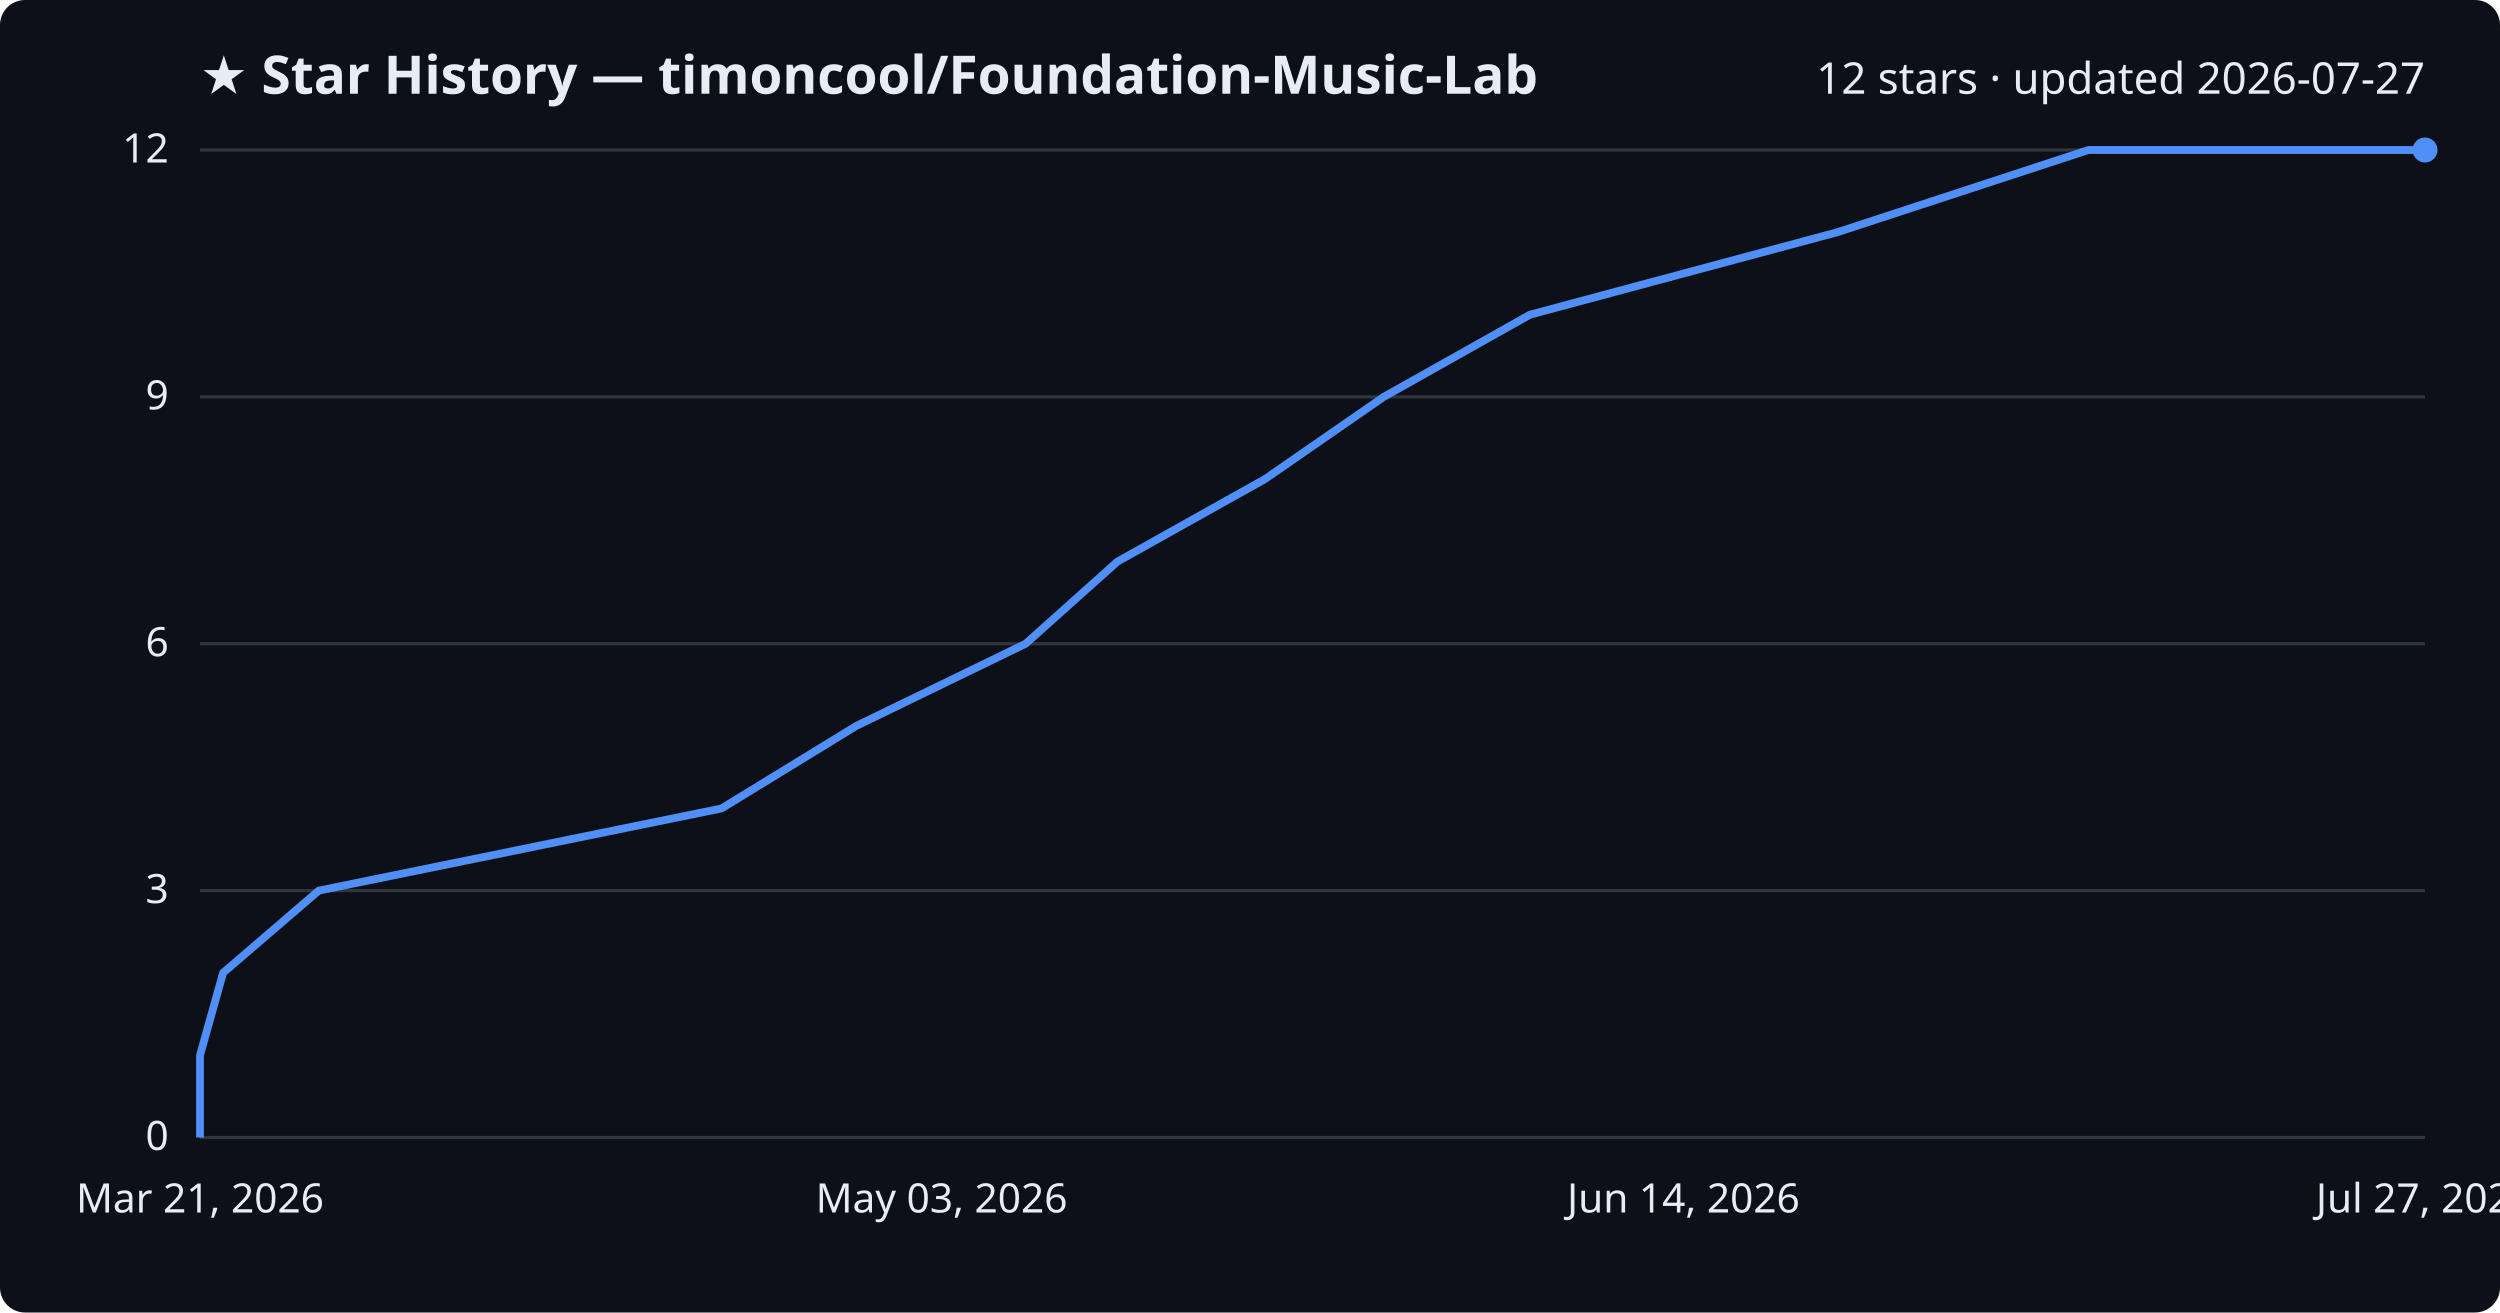
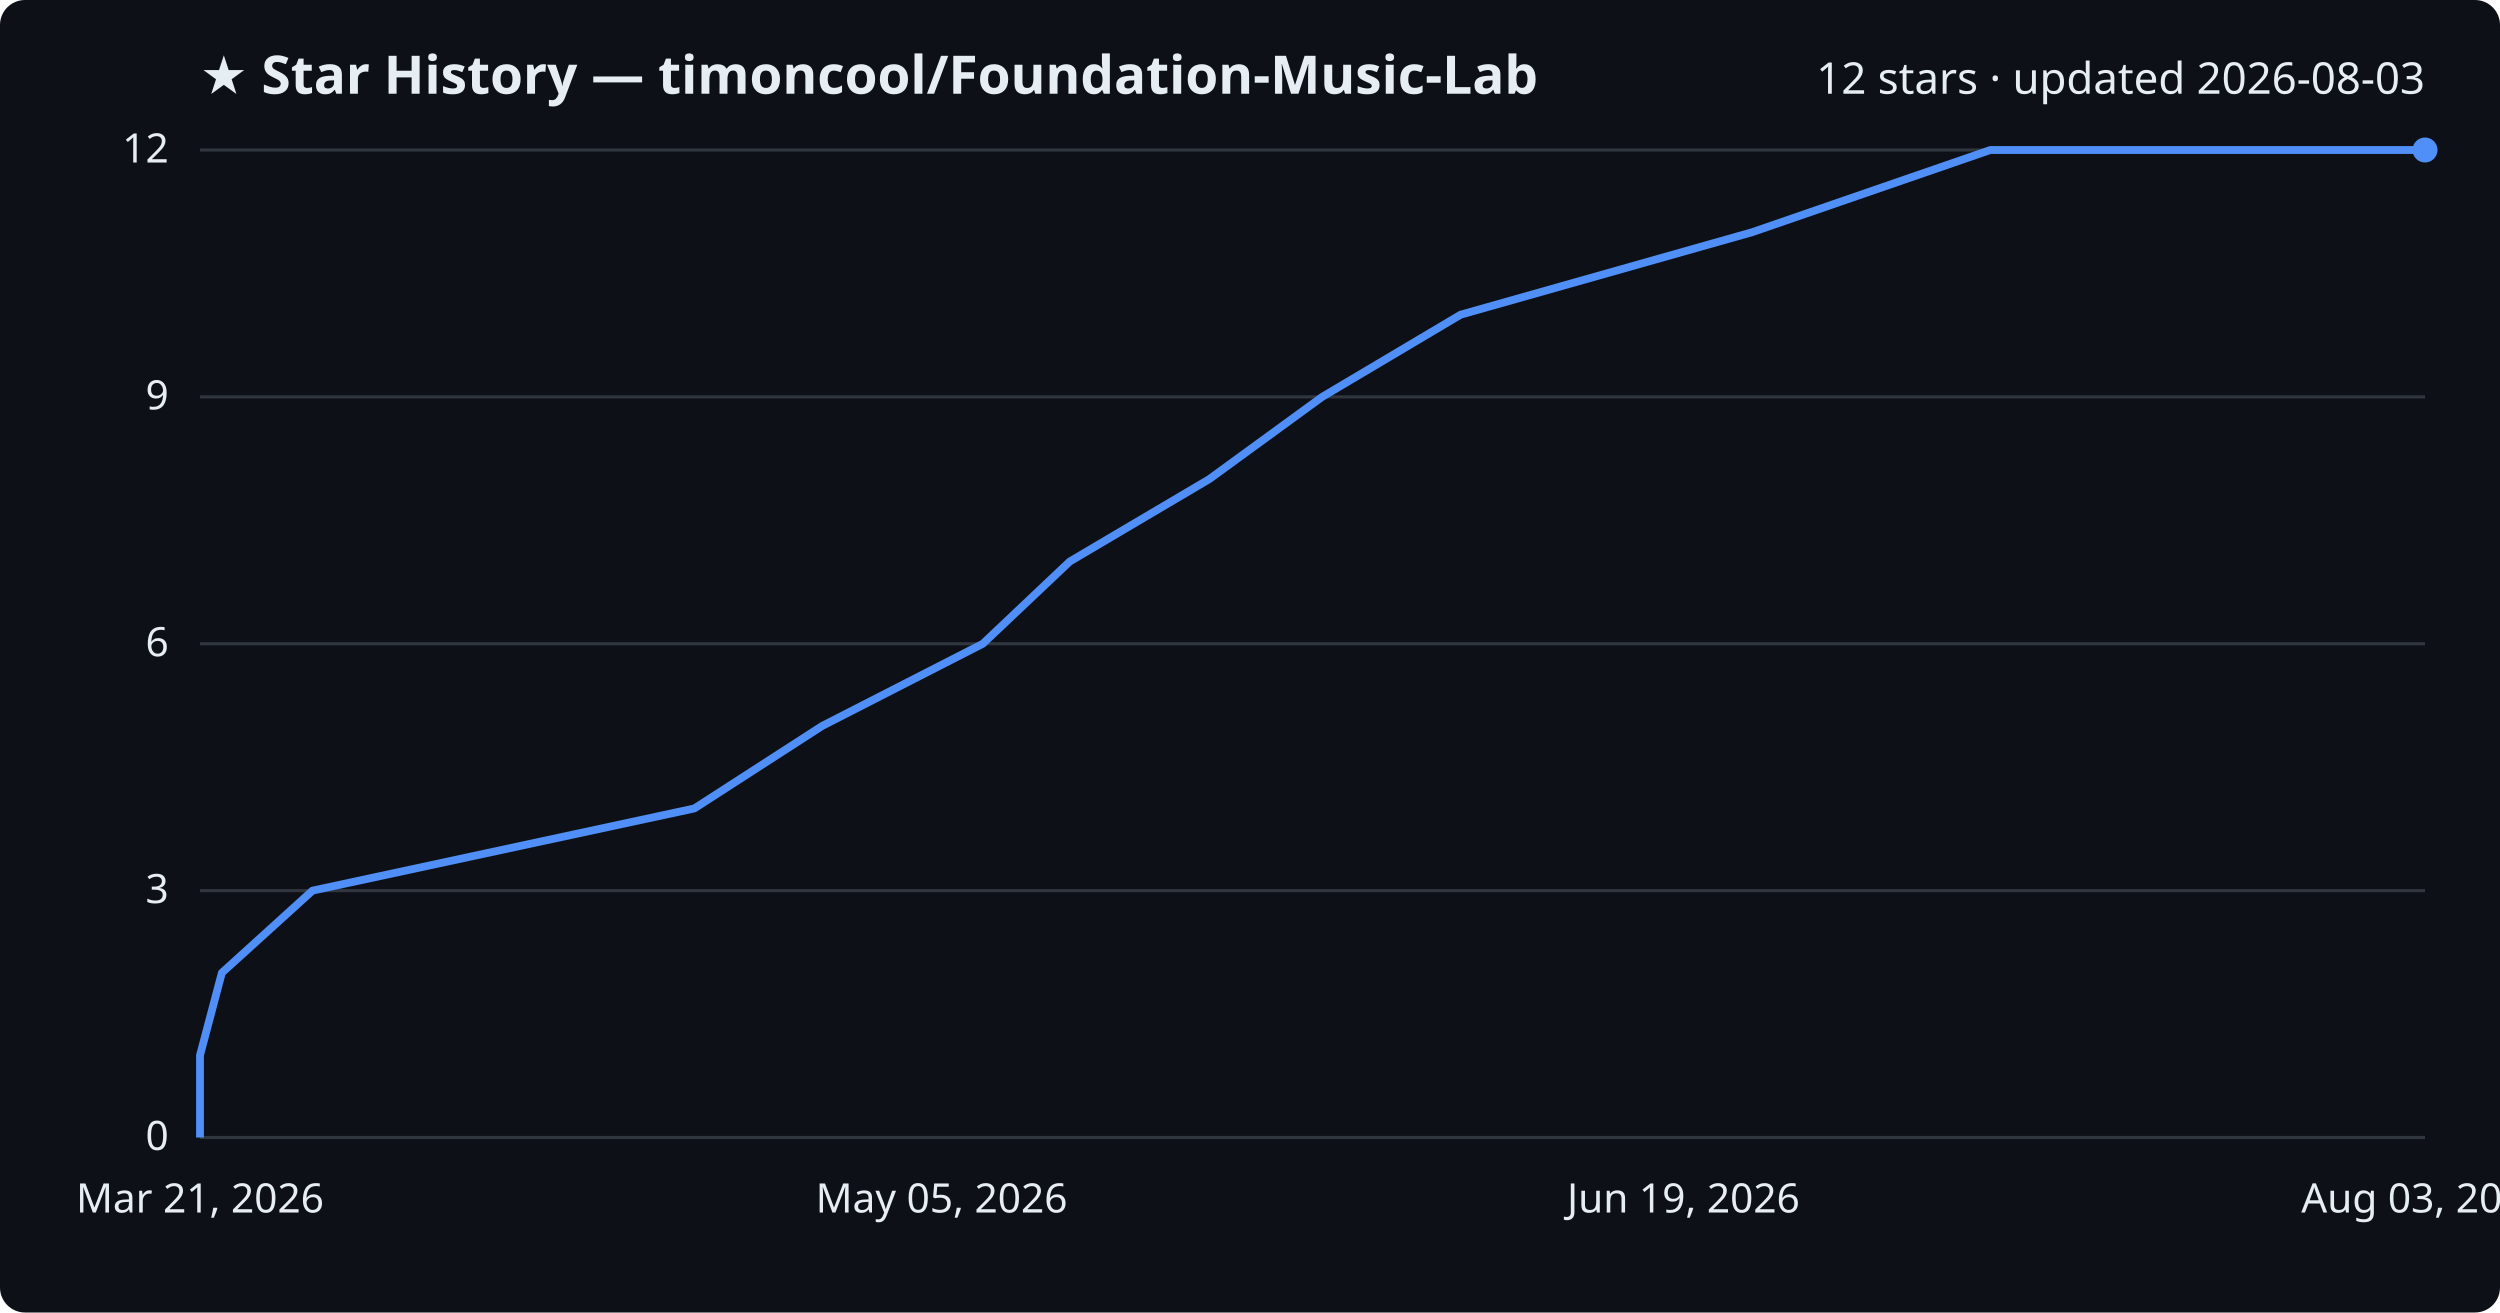
<svg xmlns="http://www.w3.org/2000/svg" viewBox="0 0 800 420" font-family="Segoe UI, sans-serif">
  <rect width="800" height="420" fill="#0d1117" rx="8" />
  <text x="64" y="30" fill="#e6edf3" font-size="17" font-weight="700">★ Star History — timoncool/Foundation-Music-Lab</text>
-   <text x="776" y="30" fill="#e6edf3" font-size="14" text-anchor="end">12 stars · updated 2026-07-27</text>
+   <text x="776" y="30" fill="#e6edf3" font-size="14" text-anchor="end">12 stars · updated 2026-08-03</text>
  <line x1="64" y1="364.0" x2="776" y2="364.0" stroke="#30363d" stroke-width="1" />
  <text x="54" y="368.0" fill="#e6edf3" font-size="13" text-anchor="end">0</text>
  <line x1="64" y1="285.0" x2="776" y2="285.0" stroke="#30363d" stroke-width="1" />
  <text x="54" y="289.0" fill="#e6edf3" font-size="13" text-anchor="end">3</text>
  <line x1="64" y1="206.0" x2="776" y2="206.0" stroke="#30363d" stroke-width="1" />
  <text x="54" y="210.0" fill="#e6edf3" font-size="13" text-anchor="end">6</text>
  <line x1="64" y1="127.0" x2="776" y2="127.0" stroke="#30363d" stroke-width="1" />
  <text x="54" y="131.0" fill="#e6edf3" font-size="13" text-anchor="end">9</text>
  <line x1="64" y1="48.0" x2="776" y2="48.0" stroke="#30363d" stroke-width="1" />
  <text x="54" y="52.0" fill="#e6edf3" font-size="13" text-anchor="end">12</text>
-   <path d="M64.0,364.0 L64.0,337.7 L71.4,311.3 L102.0,285.0 L230.9,258.7 L274.0,232.3 L328.2,206.0 L357.6,179.7 L404.8,153.3 L442.8,127.0 L489.6,100.7 L588.0,74.3 L668.3,48.0 L776.0,48.0" fill="none" stroke="#4f8ff7" stroke-width="2.5" stroke-linejoin="round" />
+   <path d="M64.0,364.0 L64.0,337.7 L71.0,311.3 L100.0,285.0 L222.2,258.7 L263.1,232.3 L314.5,206.0 L342.3,179.7 L387.0,153.3 L423.1,127.0 L467.4,100.7 L560.7,74.3 L636.9,48.0 L776.0,48.0" fill="none" stroke="#4f8ff7" stroke-width="2.5" stroke-linejoin="round" />
  <circle cx="776.0" cy="48.0" r="4" fill="#4f8ff7" />
  <text x="64.0" y="388" fill="#e6edf3" font-size="13" text-anchor="middle">Mar 21, 2026</text>
-   <text x="301.3" y="388" fill="#e6edf3" font-size="13" text-anchor="middle">May 03, 2026</text>
-   <text x="538.7" y="388" fill="#e6edf3" font-size="13" text-anchor="middle">Jun 14, 2026</text>
-   <text x="776.0" y="388" fill="#e6edf3" font-size="13" text-anchor="middle">Jul 27, 2026</text>
+   <text x="301.3" y="388" fill="#e6edf3" font-size="13" text-anchor="middle">May 05, 2026</text>
+   <text x="538.7" y="388" fill="#e6edf3" font-size="13" text-anchor="middle">Jun 19, 2026</text>
+   <text x="776.0" y="388" fill="#e6edf3" font-size="13" text-anchor="middle">Aug 03, 2026</text>
</svg>
